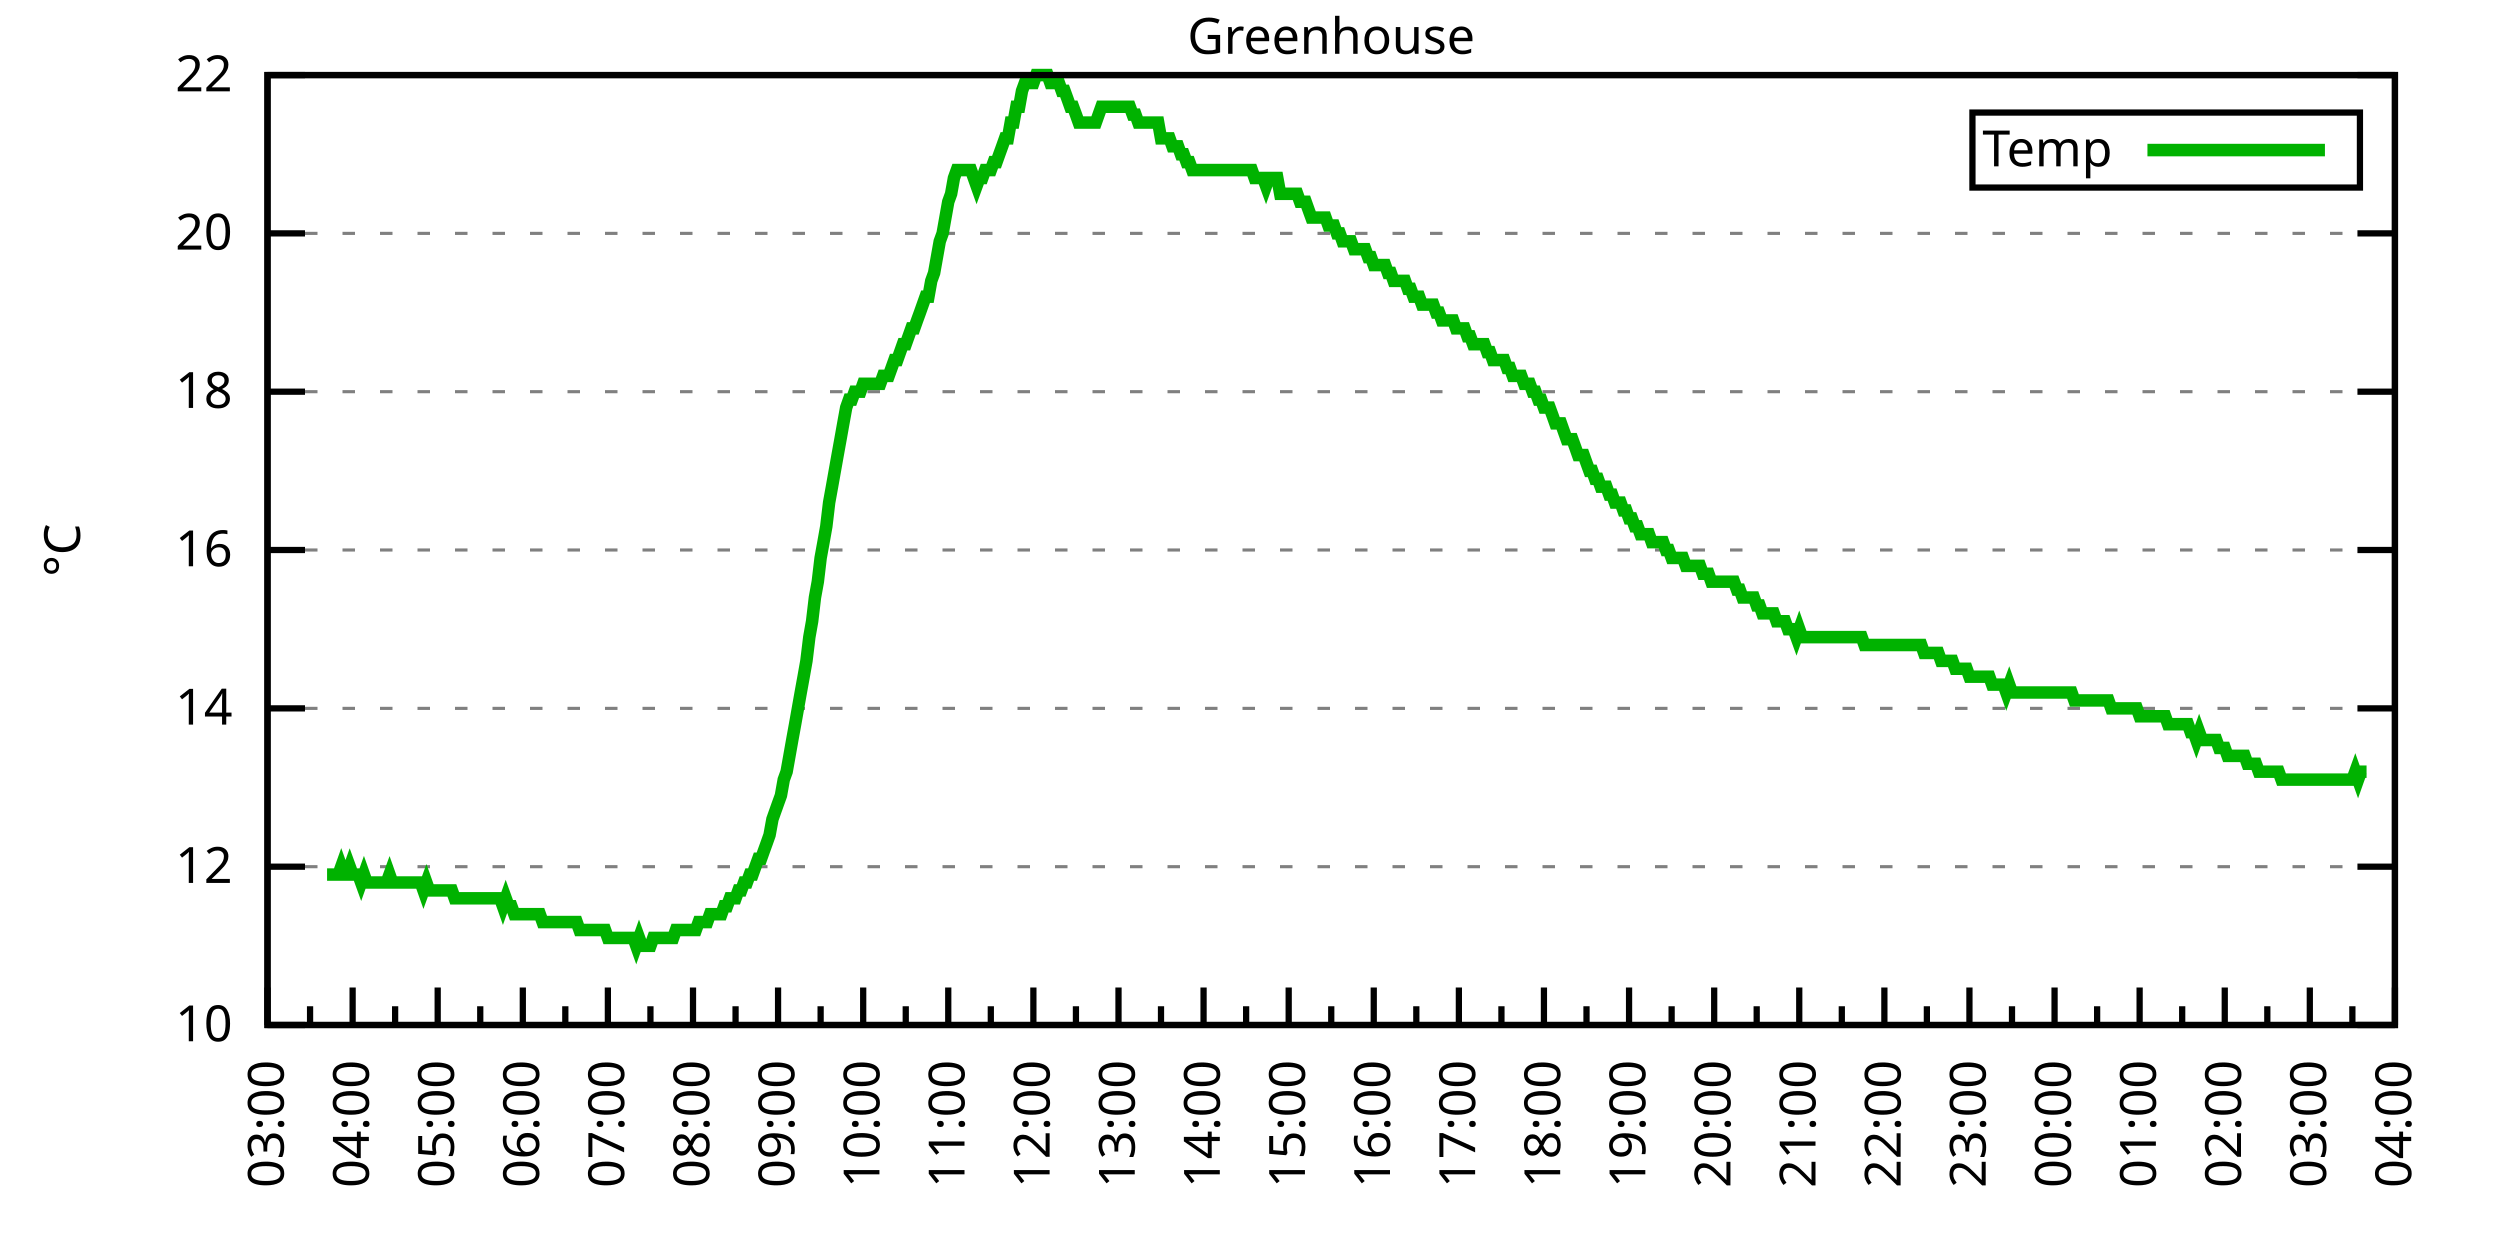
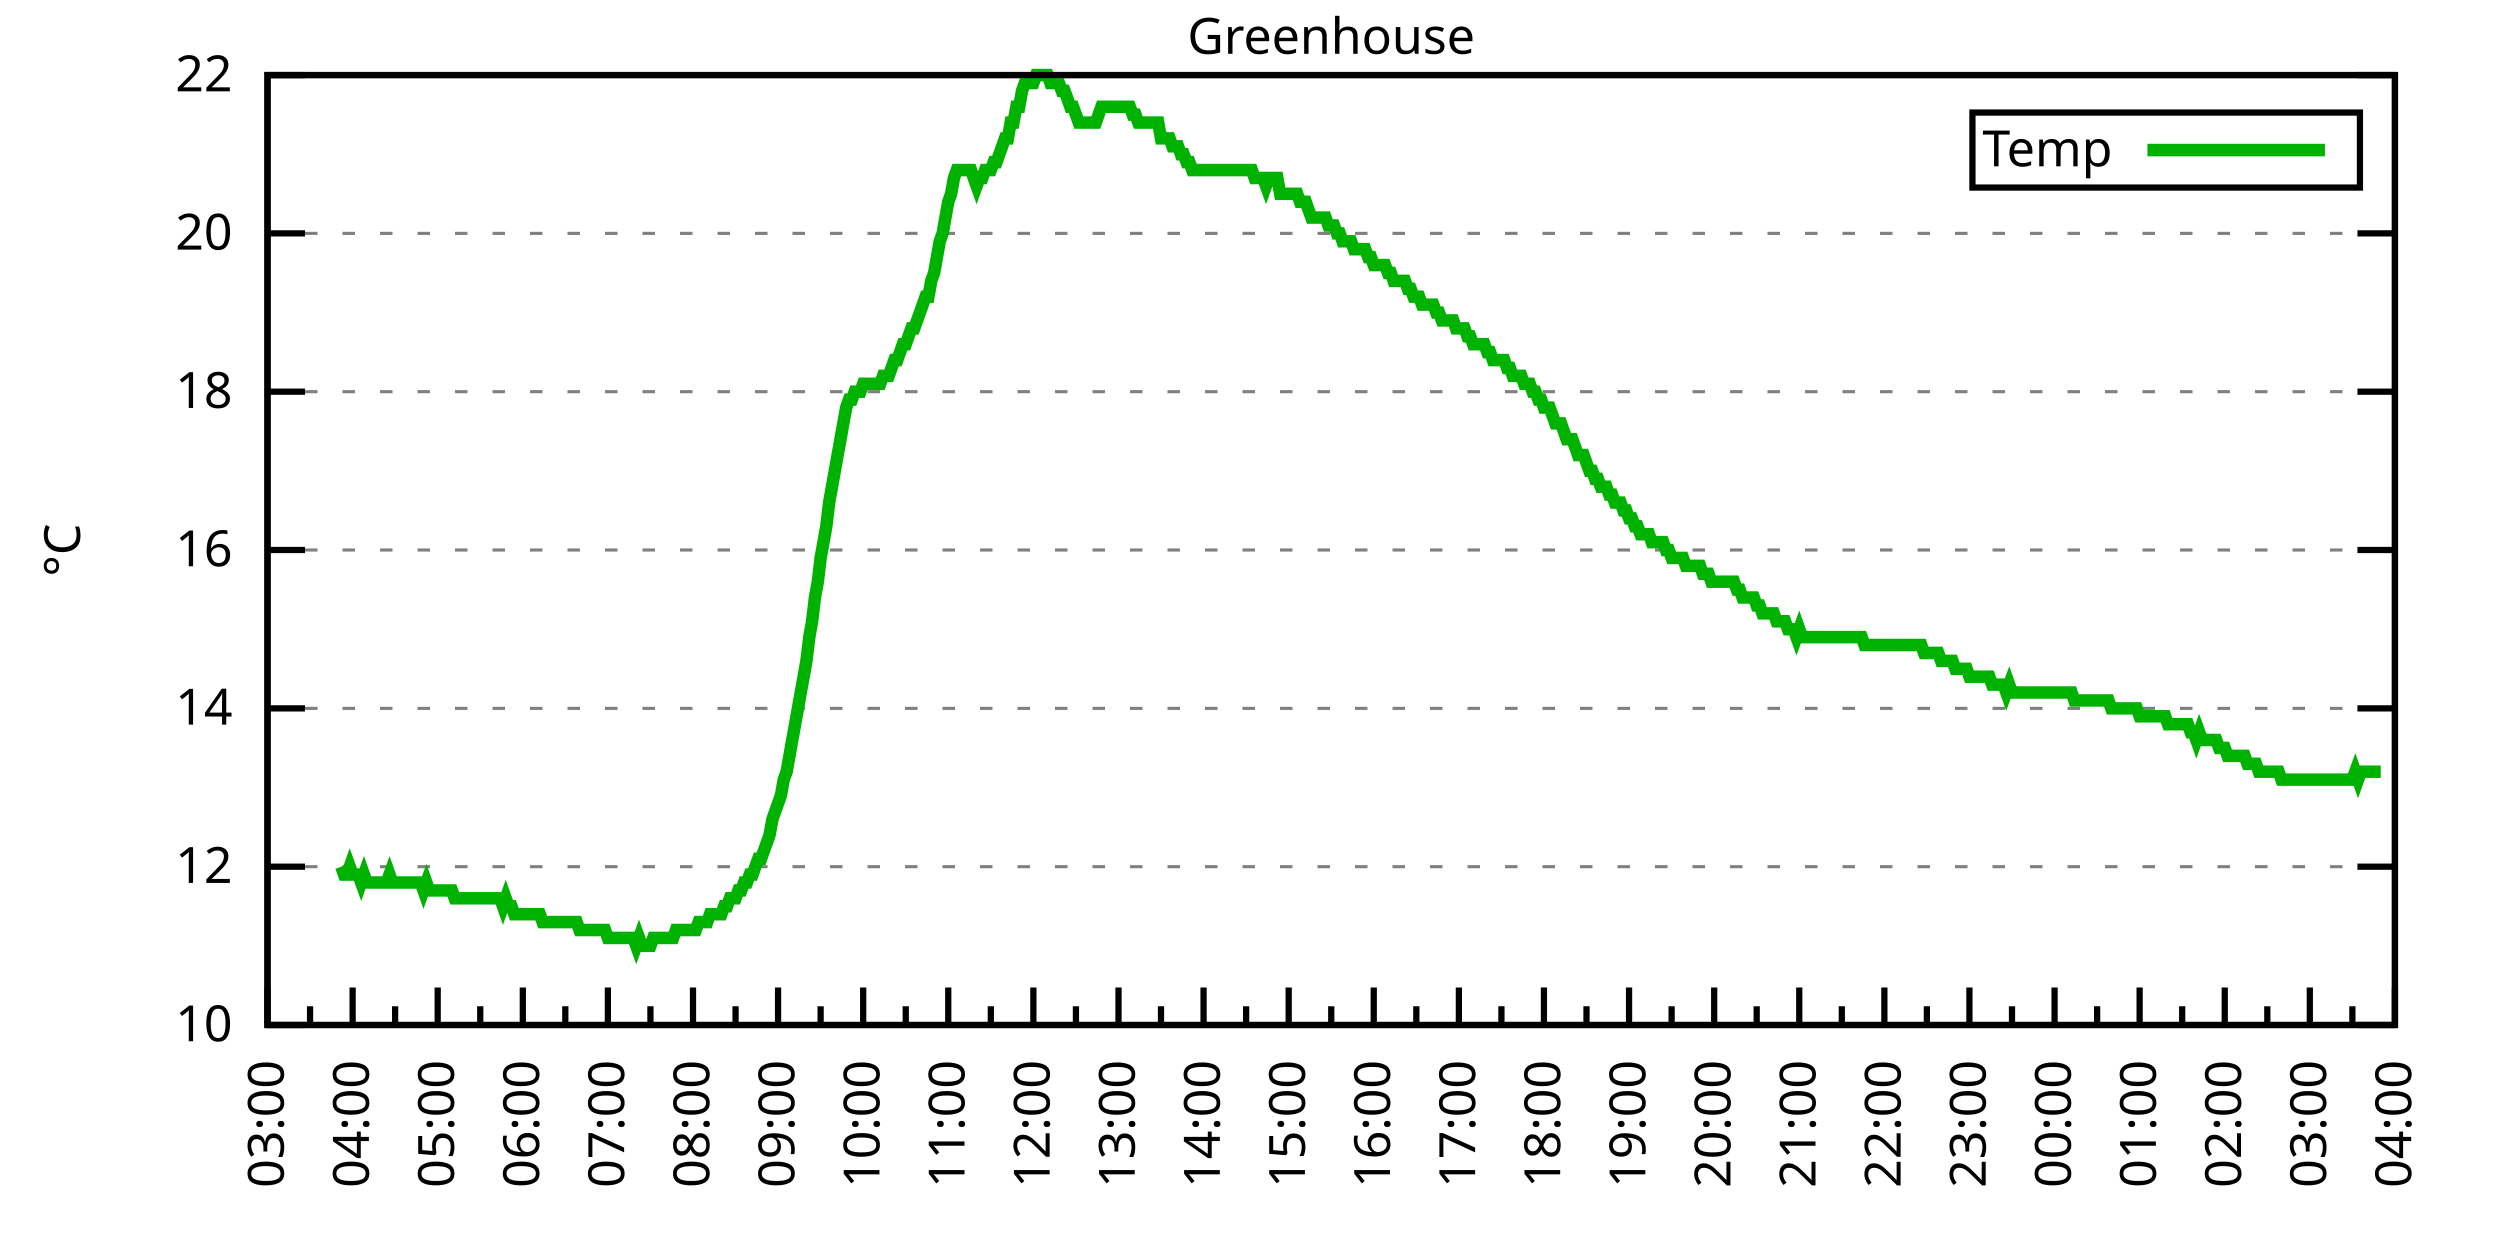
<svg xmlns="http://www.w3.org/2000/svg" xmlns:xlink="http://www.w3.org/1999/xlink" width="400" height="200" viewBox="0 0 400 200">
  <g id="gnuplot_canvas">
    <rect x="0" y="0" width="400" height="200" fill="none" />
    <defs>
      <circle id="gpDot" r="0.5" stroke-width="0.5" stroke="currentColor" />
      <path id="gpPt0" stroke-width="0.333" stroke="currentColor" d="M-1,0 h2 M0,-1 v2" />
      <path id="gpPt1" stroke-width="0.333" stroke="currentColor" d="M-1,-1 L1,1 M1,-1 L-1,1" />
      <path id="gpPt2" stroke-width="0.333" stroke="currentColor" d="M-1,0 L1,0 M0,-1 L0,1 M-1,-1 L1,1 M-1,1 L1,-1" />
      <rect id="gpPt3" stroke-width="0.333" stroke="currentColor" x="-1" y="-1" width="2" height="2" />
      <rect id="gpPt4" stroke-width="0.333" stroke="currentColor" fill="currentColor" x="-1" y="-1" width="2" height="2" />
      <circle id="gpPt5" stroke-width="0.333" stroke="currentColor" cx="0" cy="0" r="1" />
      <use xlink:href="#gpPt5" id="gpPt6" fill="currentColor" stroke="none" />
      <path id="gpPt7" stroke-width="0.333" stroke="currentColor" d="M0,-1.33 L-1.33,0.67 L1.33,0.67 z" />
      <use xlink:href="#gpPt7" id="gpPt8" fill="currentColor" stroke="none" />
      <use xlink:href="#gpPt7" id="gpPt9" stroke="currentColor" transform="rotate(180)" />
      <use xlink:href="#gpPt9" id="gpPt10" fill="currentColor" stroke="none" />
      <use xlink:href="#gpPt3" id="gpPt11" stroke="currentColor" transform="rotate(45)" />
      <use xlink:href="#gpPt11" id="gpPt12" fill="currentColor" stroke="none" />
      <path id="gpPt13" stroke-width="0.333" stroke="currentColor" d="M0,1.330 L1.265,0.411 L0.782,-1.067 L-0.782,-1.076 L-1.265,0.411 z" />
      <use xlink:href="#gpPt13" id="gpPt14" fill="currentColor" stroke="none" />
      <filter id="textbox" filterUnits="objectBoundingBox" x="0" y="0" height="1" width="1">
        <feFlood flood-color="white" flood-opacity="1" result="bgnd" />
        <feComposite in="SourceGraphic" in2="bgnd" operator="atop" />
      </filter>
      <filter id="greybox" filterUnits="objectBoundingBox" x="0" y="0" height="1" width="1">
        <feFlood flood-color="lightgrey" flood-opacity="1" result="grey" />
        <feComposite in="SourceGraphic" in2="grey" operator="atop" />
      </filter>
    </defs>
    <g fill="none" color="white" stroke="currentColor" stroke-width="1.00" stroke-linecap="butt" stroke-linejoin="miter">
</g>
    <g fill="none" color="black" stroke="currentColor" stroke-width="1.00" stroke-linecap="butt" stroke-linejoin="miter">
      <g stroke="none" shape-rendering="crispEdges">
        <polygon fill="rgb(255, 255, 255)" points="42.80,164.00 383.18,164.00 383.18,12.02 42.80,12.02 " />
      </g>
    </g>
    <g fill="none" color="black" stroke="currentColor" stroke-width="1.00" stroke-linecap="butt" stroke-linejoin="miter">
</g>
    <g fill="none" color="black" stroke="black" stroke-width="0.50" stroke-linecap="butt" stroke-linejoin="miter">
</g>
    <g fill="none" color="gray" stroke="currentColor" stroke-width="0.50" stroke-linecap="butt" stroke-linejoin="miter">
      <path stroke="gray" stroke-dasharray="2,4" class="gridline" d="M42.80,164.00 L383.19,164.00  " />
    </g>
    <g fill="none" color="gray" stroke="gray" stroke-width="1.00" stroke-linecap="butt" stroke-linejoin="miter">
</g>
    <g fill="none" color="black" stroke="currentColor" stroke-width="1.00" stroke-linecap="butt" stroke-linejoin="miter">
      <path stroke="black" d="M42.80,164.00 L48.80,164.00 M383.19,164.00 L377.19,164.00  " />
      <g transform="translate(37.20,166.60)" stroke="none" fill="black" font-family="Sans" font-size="8.00" text-anchor="end">
        <text>
          <tspan font-family="Sans"> 10</tspan>
        </text>
      </g>
    </g>
    <g fill="none" color="black" stroke="currentColor" stroke-width="1.00" stroke-linecap="butt" stroke-linejoin="miter">
</g>
    <g fill="none" color="black" stroke="black" stroke-width="0.50" stroke-linecap="butt" stroke-linejoin="miter">
</g>
    <g fill="none" color="gray" stroke="currentColor" stroke-width="0.50" stroke-linecap="butt" stroke-linejoin="miter">
      <path stroke="gray" stroke-dasharray="2,4" class="gridline" d="M42.80,138.67 L383.19,138.67  " />
    </g>
    <g fill="none" color="gray" stroke="gray" stroke-width="1.00" stroke-linecap="butt" stroke-linejoin="miter">
</g>
    <g fill="none" color="black" stroke="currentColor" stroke-width="1.00" stroke-linecap="butt" stroke-linejoin="miter">
      <path stroke="black" d="M42.80,138.67 L48.80,138.67 M383.19,138.67 L377.19,138.67  " />
      <g transform="translate(37.20,141.27)" stroke="none" fill="black" font-family="Sans" font-size="8.00" text-anchor="end">
        <text>
          <tspan font-family="Sans"> 12</tspan>
        </text>
      </g>
    </g>
    <g fill="none" color="black" stroke="currentColor" stroke-width="1.00" stroke-linecap="butt" stroke-linejoin="miter">
</g>
    <g fill="none" color="black" stroke="black" stroke-width="0.50" stroke-linecap="butt" stroke-linejoin="miter">
</g>
    <g fill="none" color="gray" stroke="currentColor" stroke-width="0.50" stroke-linecap="butt" stroke-linejoin="miter">
      <path stroke="gray" stroke-dasharray="2,4" class="gridline" d="M42.80,113.34 L383.19,113.34  " />
    </g>
    <g fill="none" color="gray" stroke="gray" stroke-width="1.00" stroke-linecap="butt" stroke-linejoin="miter">
</g>
    <g fill="none" color="black" stroke="currentColor" stroke-width="1.00" stroke-linecap="butt" stroke-linejoin="miter">
      <path stroke="black" d="M42.80,113.34 L48.80,113.34 M383.19,113.34 L377.19,113.34  " />
      <g transform="translate(37.20,115.94)" stroke="none" fill="black" font-family="Sans" font-size="8.00" text-anchor="end">
        <text>
          <tspan font-family="Sans"> 14</tspan>
        </text>
      </g>
    </g>
    <g fill="none" color="black" stroke="currentColor" stroke-width="1.00" stroke-linecap="butt" stroke-linejoin="miter">
</g>
    <g fill="none" color="black" stroke="black" stroke-width="0.50" stroke-linecap="butt" stroke-linejoin="miter">
</g>
    <g fill="none" color="gray" stroke="currentColor" stroke-width="0.50" stroke-linecap="butt" stroke-linejoin="miter">
      <path stroke="gray" stroke-dasharray="2,4" class="gridline" d="M42.80,88.00 L383.19,88.00  " />
    </g>
    <g fill="none" color="gray" stroke="gray" stroke-width="1.00" stroke-linecap="butt" stroke-linejoin="miter">
</g>
    <g fill="none" color="black" stroke="currentColor" stroke-width="1.00" stroke-linecap="butt" stroke-linejoin="miter">
      <path stroke="black" d="M42.80,88.00 L48.80,88.00 M383.19,88.00 L377.19,88.00  " />
      <g transform="translate(37.20,90.60)" stroke="none" fill="black" font-family="Sans" font-size="8.00" text-anchor="end">
        <text>
          <tspan font-family="Sans"> 16</tspan>
        </text>
      </g>
    </g>
    <g fill="none" color="black" stroke="currentColor" stroke-width="1.00" stroke-linecap="butt" stroke-linejoin="miter">
</g>
    <g fill="none" color="black" stroke="black" stroke-width="0.50" stroke-linecap="butt" stroke-linejoin="miter">
</g>
    <g fill="none" color="gray" stroke="currentColor" stroke-width="0.50" stroke-linecap="butt" stroke-linejoin="miter">
      <path stroke="gray" stroke-dasharray="2,4" class="gridline" d="M42.80,62.67 L383.19,62.67  " />
    </g>
    <g fill="none" color="gray" stroke="gray" stroke-width="1.00" stroke-linecap="butt" stroke-linejoin="miter">
</g>
    <g fill="none" color="black" stroke="currentColor" stroke-width="1.00" stroke-linecap="butt" stroke-linejoin="miter">
      <path stroke="black" d="M42.80,62.67 L48.80,62.67 M383.19,62.67 L377.19,62.67  " />
      <g transform="translate(37.20,65.27)" stroke="none" fill="black" font-family="Sans" font-size="8.00" text-anchor="end">
        <text>
          <tspan font-family="Sans"> 18</tspan>
        </text>
      </g>
    </g>
    <g fill="none" color="black" stroke="currentColor" stroke-width="1.00" stroke-linecap="butt" stroke-linejoin="miter">
</g>
    <g fill="none" color="black" stroke="black" stroke-width="0.50" stroke-linecap="butt" stroke-linejoin="miter">
</g>
    <g fill="none" color="gray" stroke="currentColor" stroke-width="0.50" stroke-linecap="butt" stroke-linejoin="miter">
      <path stroke="gray" stroke-dasharray="2,4" class="gridline" d="M42.80,37.34 L383.19,37.34  " />
    </g>
    <g fill="none" color="gray" stroke="gray" stroke-width="1.00" stroke-linecap="butt" stroke-linejoin="miter">
</g>
    <g fill="none" color="black" stroke="currentColor" stroke-width="1.00" stroke-linecap="butt" stroke-linejoin="miter">
      <path stroke="black" d="M42.80,37.34 L48.80,37.34 M383.19,37.34 L377.19,37.34  " />
      <g transform="translate(37.20,39.94)" stroke="none" fill="black" font-family="Sans" font-size="8.00" text-anchor="end">
        <text>
          <tspan font-family="Sans"> 20</tspan>
        </text>
      </g>
    </g>
    <g fill="none" color="black" stroke="currentColor" stroke-width="1.00" stroke-linecap="butt" stroke-linejoin="miter">
</g>
    <g fill="none" color="black" stroke="black" stroke-width="0.50" stroke-linecap="butt" stroke-linejoin="miter">
</g>
    <g fill="none" color="gray" stroke="currentColor" stroke-width="0.50" stroke-linecap="butt" stroke-linejoin="miter">
      <path stroke="gray" stroke-dasharray="2,4" class="gridline" d="M42.80,12.01 L383.19,12.01  " />
    </g>
    <g fill="none" color="gray" stroke="gray" stroke-width="1.00" stroke-linecap="butt" stroke-linejoin="miter">
</g>
    <g fill="none" color="black" stroke="currentColor" stroke-width="1.00" stroke-linecap="butt" stroke-linejoin="miter">
      <path stroke="black" d="M42.80,12.01 L48.80,12.01 M383.19,12.01 L377.19,12.01  " />
      <g transform="translate(37.20,14.61)" stroke="none" fill="black" font-family="Sans" font-size="8.00" text-anchor="end">
        <text>
          <tspan font-family="Sans"> 22</tspan>
        </text>
      </g>
    </g>
    <g fill="none" color="black" stroke="currentColor" stroke-width="1.00" stroke-linecap="butt" stroke-linejoin="miter">
      <path stroke="black" d="M42.80,164.00 L42.80,158.00  " />
      <g transform="translate(45.40,169.60) rotate(270)" stroke="none" fill="black" font-family="Sans" font-size="8.00" text-anchor="end">
        <text>
          <tspan font-family="Sans">03:00</tspan>
        </text>
      </g>
    </g>
    <g fill="none" color="black" stroke="currentColor" stroke-width="1.00" stroke-linecap="butt" stroke-linejoin="miter">
      <path stroke="black" d="M49.61,164.00 L49.61,161.00 M56.42,164.00 L56.42,158.00  " />
      <g transform="translate(59.02,169.60) rotate(270)" stroke="none" fill="black" font-family="Sans" font-size="8.00" text-anchor="end">
        <text>
          <tspan font-family="Sans">04:00</tspan>
        </text>
      </g>
    </g>
    <g fill="none" color="black" stroke="currentColor" stroke-width="1.00" stroke-linecap="butt" stroke-linejoin="miter">
      <path stroke="black" d="M63.22,164.00 L63.22,161.00 M70.03,164.00 L70.03,158.00  " />
      <g transform="translate(72.63,169.60) rotate(270)" stroke="none" fill="black" font-family="Sans" font-size="8.00" text-anchor="end">
        <text>
          <tspan font-family="Sans">05:00</tspan>
        </text>
      </g>
    </g>
    <g fill="none" color="black" stroke="currentColor" stroke-width="1.00" stroke-linecap="butt" stroke-linejoin="miter">
      <path stroke="black" d="M76.84,164.00 L76.84,161.00 M83.65,164.00 L83.65,158.00  " />
      <g transform="translate(86.25,169.60) rotate(270)" stroke="none" fill="black" font-family="Sans" font-size="8.00" text-anchor="end">
        <text>
          <tspan font-family="Sans">06:00</tspan>
        </text>
      </g>
    </g>
    <g fill="none" color="black" stroke="currentColor" stroke-width="1.00" stroke-linecap="butt" stroke-linejoin="miter">
      <path stroke="black" d="M90.45,164.00 L90.45,161.00 M97.26,164.00 L97.26,158.00  " />
      <g transform="translate(99.86,169.60) rotate(270)" stroke="none" fill="black" font-family="Sans" font-size="8.00" text-anchor="end">
        <text>
          <tspan font-family="Sans">07:00</tspan>
        </text>
      </g>
    </g>
    <g fill="none" color="black" stroke="currentColor" stroke-width="1.00" stroke-linecap="butt" stroke-linejoin="miter">
      <path stroke="black" d="M104.07,164.00 L104.07,161.00 M110.88,164.00 L110.88,158.00  " />
      <g transform="translate(113.48,169.60) rotate(270)" stroke="none" fill="black" font-family="Sans" font-size="8.00" text-anchor="end">
        <text>
          <tspan font-family="Sans">08:00</tspan>
        </text>
      </g>
    </g>
    <g fill="none" color="black" stroke="currentColor" stroke-width="1.00" stroke-linecap="butt" stroke-linejoin="miter">
      <path stroke="black" d="M117.69,164.00 L117.69,161.00 M124.49,164.00 L124.49,158.00  " />
      <g transform="translate(127.09,169.60) rotate(270)" stroke="none" fill="black" font-family="Sans" font-size="8.00" text-anchor="end">
        <text>
          <tspan font-family="Sans">09:00</tspan>
        </text>
      </g>
    </g>
    <g fill="none" color="black" stroke="currentColor" stroke-width="1.00" stroke-linecap="butt" stroke-linejoin="miter">
      <path stroke="black" d="M131.30,164.00 L131.30,161.00 M138.11,164.00 L138.11,158.00  " />
      <g transform="translate(140.71,169.60) rotate(270)" stroke="none" fill="black" font-family="Sans" font-size="8.00" text-anchor="end">
        <text>
          <tspan font-family="Sans">10:00</tspan>
        </text>
      </g>
    </g>
    <g fill="none" color="black" stroke="currentColor" stroke-width="1.00" stroke-linecap="butt" stroke-linejoin="miter">
      <path stroke="black" d="M144.92,164.00 L144.92,161.00 M151.72,164.00 L151.72,158.00  " />
      <g transform="translate(154.32,169.60) rotate(270)" stroke="none" fill="black" font-family="Sans" font-size="8.00" text-anchor="end">
        <text>
          <tspan font-family="Sans">11:00</tspan>
        </text>
      </g>
    </g>
    <g fill="none" color="black" stroke="currentColor" stroke-width="1.00" stroke-linecap="butt" stroke-linejoin="miter">
      <path stroke="black" d="M158.53,164.00 L158.53,161.00 M165.34,164.00 L165.34,158.00  " />
      <g transform="translate(167.94,169.60) rotate(270)" stroke="none" fill="black" font-family="Sans" font-size="8.00" text-anchor="end">
        <text>
          <tspan font-family="Sans">12:00</tspan>
        </text>
      </g>
    </g>
    <g fill="none" color="black" stroke="currentColor" stroke-width="1.00" stroke-linecap="butt" stroke-linejoin="miter">
      <path stroke="black" d="M172.15,164.00 L172.15,161.00 M178.96,164.00 L178.96,158.00  " />
      <g transform="translate(181.56,169.60) rotate(270)" stroke="none" fill="black" font-family="Sans" font-size="8.00" text-anchor="end">
        <text>
          <tspan font-family="Sans">13:00</tspan>
        </text>
      </g>
    </g>
    <g fill="none" color="black" stroke="currentColor" stroke-width="1.00" stroke-linecap="butt" stroke-linejoin="miter">
      <path stroke="black" d="M185.76,164.00 L185.76,161.00 M192.57,164.00 L192.57,158.00  " />
      <g transform="translate(195.17,169.60) rotate(270)" stroke="none" fill="black" font-family="Sans" font-size="8.00" text-anchor="end">
        <text>
          <tspan font-family="Sans">14:00</tspan>
        </text>
      </g>
    </g>
    <g fill="none" color="black" stroke="currentColor" stroke-width="1.00" stroke-linecap="butt" stroke-linejoin="miter">
      <path stroke="black" d="M199.38,164.00 L199.38,161.00 M206.19,164.00 L206.19,158.00  " />
      <g transform="translate(208.79,169.60) rotate(270)" stroke="none" fill="black" font-family="Sans" font-size="8.00" text-anchor="end">
        <text>
          <tspan font-family="Sans">15:00</tspan>
        </text>
      </g>
    </g>
    <g fill="none" color="black" stroke="currentColor" stroke-width="1.00" stroke-linecap="butt" stroke-linejoin="miter">
      <path stroke="black" d="M213.00,164.00 L213.00,161.00 M219.80,164.00 L219.80,158.00  " />
      <g transform="translate(222.40,169.60) rotate(270)" stroke="none" fill="black" font-family="Sans" font-size="8.00" text-anchor="end">
        <text>
          <tspan font-family="Sans">16:00</tspan>
        </text>
      </g>
    </g>
    <g fill="none" color="black" stroke="currentColor" stroke-width="1.00" stroke-linecap="butt" stroke-linejoin="miter">
      <path stroke="black" d="M226.61,164.00 L226.61,161.00 M233.42,164.00 L233.42,158.00  " />
      <g transform="translate(236.02,169.60) rotate(270)" stroke="none" fill="black" font-family="Sans" font-size="8.00" text-anchor="end">
        <text>
          <tspan font-family="Sans">17:00</tspan>
        </text>
      </g>
    </g>
    <g fill="none" color="black" stroke="currentColor" stroke-width="1.00" stroke-linecap="butt" stroke-linejoin="miter">
      <path stroke="black" d="M240.23,164.00 L240.23,161.00 M247.03,164.00 L247.03,158.00  " />
      <g transform="translate(249.63,169.60) rotate(270)" stroke="none" fill="black" font-family="Sans" font-size="8.00" text-anchor="end">
        <text>
          <tspan font-family="Sans">18:00</tspan>
        </text>
      </g>
    </g>
    <g fill="none" color="black" stroke="currentColor" stroke-width="1.00" stroke-linecap="butt" stroke-linejoin="miter">
      <path stroke="black" d="M253.84,164.00 L253.84,161.00 M260.65,164.00 L260.65,158.00  " />
      <g transform="translate(263.25,169.60) rotate(270)" stroke="none" fill="black" font-family="Sans" font-size="8.00" text-anchor="end">
        <text>
          <tspan font-family="Sans">19:00</tspan>
        </text>
      </g>
    </g>
    <g fill="none" color="black" stroke="currentColor" stroke-width="1.00" stroke-linecap="butt" stroke-linejoin="miter">
      <path stroke="black" d="M267.46,164.00 L267.46,161.00 M274.27,164.00 L274.27,158.00  " />
      <g transform="translate(276.87,169.60) rotate(270)" stroke="none" fill="black" font-family="Sans" font-size="8.00" text-anchor="end">
        <text>
          <tspan font-family="Sans">20:00</tspan>
        </text>
      </g>
    </g>
    <g fill="none" color="black" stroke="currentColor" stroke-width="1.00" stroke-linecap="butt" stroke-linejoin="miter">
      <path stroke="black" d="M281.07,164.00 L281.07,161.00 M287.88,164.00 L287.88,158.00  " />
      <g transform="translate(290.48,169.60) rotate(270)" stroke="none" fill="black" font-family="Sans" font-size="8.00" text-anchor="end">
        <text>
          <tspan font-family="Sans">21:00</tspan>
        </text>
      </g>
    </g>
    <g fill="none" color="black" stroke="currentColor" stroke-width="1.00" stroke-linecap="butt" stroke-linejoin="miter">
      <path stroke="black" d="M294.69,164.00 L294.69,161.00 M301.50,164.00 L301.50,158.00  " />
      <g transform="translate(304.10,169.60) rotate(270)" stroke="none" fill="black" font-family="Sans" font-size="8.00" text-anchor="end">
        <text>
          <tspan font-family="Sans">22:00</tspan>
        </text>
      </g>
    </g>
    <g fill="none" color="black" stroke="currentColor" stroke-width="1.00" stroke-linecap="butt" stroke-linejoin="miter">
      <path stroke="black" d="M308.30,164.00 L308.30,161.00 M315.11,164.00 L315.11,158.00  " />
      <g transform="translate(317.71,169.60) rotate(270)" stroke="none" fill="black" font-family="Sans" font-size="8.00" text-anchor="end">
        <text>
          <tspan font-family="Sans">23:00</tspan>
        </text>
      </g>
    </g>
    <g fill="none" color="black" stroke="currentColor" stroke-width="1.00" stroke-linecap="butt" stroke-linejoin="miter">
      <path stroke="black" d="M321.92,164.00 L321.92,161.00 M328.73,164.00 L328.73,158.00  " />
      <g transform="translate(331.33,169.60) rotate(270)" stroke="none" fill="black" font-family="Sans" font-size="8.00" text-anchor="end">
        <text>
          <tspan font-family="Sans">00:00</tspan>
        </text>
      </g>
    </g>
    <g fill="none" color="black" stroke="currentColor" stroke-width="1.00" stroke-linecap="butt" stroke-linejoin="miter">
      <path stroke="black" d="M335.54,164.00 L335.54,161.00 M342.34,164.00 L342.34,158.00  " />
      <g transform="translate(344.94,169.60) rotate(270)" stroke="none" fill="black" font-family="Sans" font-size="8.00" text-anchor="end">
        <text>
          <tspan font-family="Sans">01:00</tspan>
        </text>
      </g>
    </g>
    <g fill="none" color="black" stroke="currentColor" stroke-width="1.00" stroke-linecap="butt" stroke-linejoin="miter">
      <path stroke="black" d="M349.15,164.00 L349.15,161.00 M355.96,164.00 L355.96,158.00  " />
      <g transform="translate(358.56,169.60) rotate(270)" stroke="none" fill="black" font-family="Sans" font-size="8.00" text-anchor="end">
        <text>
          <tspan font-family="Sans">02:00</tspan>
        </text>
      </g>
    </g>
    <g fill="none" color="black" stroke="currentColor" stroke-width="1.00" stroke-linecap="butt" stroke-linejoin="miter">
      <path stroke="black" d="M362.77,164.00 L362.77,161.00 M369.57,164.00 L369.57,158.00  " />
      <g transform="translate(372.17,169.60) rotate(270)" stroke="none" fill="black" font-family="Sans" font-size="8.00" text-anchor="end">
        <text>
          <tspan font-family="Sans">03:00</tspan>
        </text>
      </g>
    </g>
    <g fill="none" color="black" stroke="currentColor" stroke-width="1.00" stroke-linecap="butt" stroke-linejoin="miter">
      <path stroke="black" d="M376.38,164.00 L376.38,161.00 M383.19,164.00 L383.19,158.00  " />
      <g transform="translate(385.79,169.60) rotate(270)" stroke="none" fill="black" font-family="Sans" font-size="8.00" text-anchor="end">
        <text>
          <tspan font-family="Sans">04:00</tspan>
        </text>
      </g>
    </g>
    <g fill="none" color="black" stroke="currentColor" stroke-width="1.00" stroke-linecap="butt" stroke-linejoin="miter">
</g>
    <g fill="none" color="black" stroke="currentColor" stroke-width="1.00" stroke-linecap="butt" stroke-linejoin="miter">
      <path stroke="black" d="M42.80,12.01 L42.80,164.00 L383.19,164.00 L383.19,12.01 L42.80,12.01 Z  " />
    </g>
    <g fill="none" color="black" stroke="currentColor" stroke-width="1.00" stroke-linecap="butt" stroke-linejoin="miter">
      <g transform="translate(12.80,88.01) rotate(270)" stroke="none" fill="black" font-family="Sans" font-size="8.00" text-anchor="middle">
        <text>
          <tspan font-family="Sans">°C</tspan>
        </text>
      </g>
    </g>
    <g fill="none" color="black" stroke="currentColor" stroke-width="1.00" stroke-linecap="butt" stroke-linejoin="miter">
</g>
    <g fill="none" color="black" stroke="currentColor" stroke-width="1.00" stroke-linecap="butt" stroke-linejoin="miter">
      <path stroke="black" d="M315.59,30.01 L315.59,18.01 L377.59,18.01 L377.59,30.01 L315.59,30.01 Z  " />
    </g>
    <g id="Greenhouse_plot_1">
      <g fill="none" color="white" stroke="black" stroke-width="2.00" stroke-linecap="butt" stroke-linejoin="miter">
</g>
      <g fill="none" color="black" stroke="currentColor" stroke-width="2.00" stroke-linecap="butt" stroke-linejoin="miter">
        <g transform="translate(337.99,26.61)" stroke="none" fill="black" font-family="Sans" font-size="8.00" text-anchor="end">
          <text>
            <tspan font-family="Sans">Temp</tspan>
          </text>
        </g>
      </g>
      <g fill="none" color="black" stroke="currentColor" stroke-width="2.00" stroke-linecap="butt" stroke-linejoin="miter">
-         <path stroke="rgb(  0, 178,   0)" d="M343.59,24.01 L371.99,24.01 M52.33,139.93 L52.78,139.93 L53.24,139.93 L53.69,139.93 L54.15,139.93 L54.60,138.67   L55.05,139.93 L55.51,139.93 L55.96,138.67 L56.42,139.93 L56.87,139.93 L57.32,139.93 L57.78,141.20 L58.23,139.93   L58.68,141.20 L59.14,141.20 L59.59,141.20 L60.05,141.20 L60.50,141.20 L60.95,141.20 L61.41,141.20 L61.86,141.20   L62.32,139.93 L62.77,141.20 L63.22,141.20 L63.68,141.20 L64.13,141.20 L64.58,141.20 L65.04,141.20 L65.49,141.20   L65.95,141.20 L66.40,141.20 L66.85,141.20 L67.31,141.20 L67.76,142.47 L68.22,141.20 L68.67,142.47 L69.12,142.47   L69.58,142.47 L70.03,142.47 L70.49,142.47 L70.94,142.47 L71.39,142.47 L71.85,142.47 L72.30,142.47 L72.75,143.73   L73.21,143.73 L73.66,143.73 L74.12,143.73 L74.57,143.73 L75.02,143.73 L75.48,143.73 L75.93,143.73 L76.39,143.73   L76.84,143.73 L77.29,143.73 L77.75,143.73 L78.20,143.73 L78.65,143.73 L79.11,143.73 L79.56,143.73 L80.02,143.73   L80.47,145.00 L80.92,143.73 L81.38,145.00 L81.83,145.00 L82.29,146.27 L82.74,146.27 L83.19,146.27 L83.65,146.27   L84.10,146.27 L84.55,146.27 L85.01,146.27 L85.46,146.27 L85.92,146.27 L86.37,146.27 L86.82,147.53 L87.28,147.53   L87.73,147.53 L88.19,147.53 L88.64,147.53 L89.09,147.53 L89.55,147.53 L90.00,147.53 L90.45,147.53 L90.91,147.53   L91.36,147.53 L91.82,147.53 L92.27,147.53 L92.72,148.80 L93.18,148.80 L93.63,148.80 L94.09,148.80 L94.54,148.80   L94.99,148.80 L95.45,148.80 L95.90,148.80 L96.35,148.80 L96.81,148.80 L97.26,150.07 L97.72,150.07 L98.17,150.07   L98.62,150.07 L99.08,150.07 L99.53,150.07 L99.99,150.07 L100.44,150.07 L100.89,150.07 L101.35,150.07 L101.80,151.33   L102.25,150.07 L102.71,151.33 L103.16,151.33 L103.62,151.33 L104.07,151.33 L104.52,150.07 L104.98,150.07 L105.43,150.07   L105.89,150.07 L106.34,150.07 L106.79,150.07 L107.25,150.07 L107.70,150.07 L108.15,148.80 L108.61,148.80 L109.06,148.80   L109.52,148.80 L109.97,148.80 L110.42,148.80 L110.88,148.80 L111.33,148.80 L111.79,147.53 L112.24,147.53 L112.69,147.53   L113.15,147.53 L113.60,146.27 L114.05,146.27 L114.51,146.27 L114.96,146.27 L115.42,146.27 L115.87,145.00 L116.32,145.00   L116.78,143.73 L117.23,143.73 L117.69,143.73 L118.14,142.47 L118.59,142.47 L119.05,141.20 L119.50,141.20 L119.96,139.93   L120.41,139.93 L120.86,138.67 L121.32,137.40 L121.77,137.40 L122.22,136.14 L122.68,134.87 L123.13,133.60 L123.59,131.07   L124.04,129.80 L124.49,128.54 L124.95,127.27 L125.40,124.74 L125.86,123.47 L126.31,120.94 L126.76,118.40 L127.22,115.87   L127.67,113.34 L128.12,110.80 L128.58,108.27 L129.03,105.74 L129.49,101.94 L129.94,99.40 L130.39,95.60 L130.85,93.07   L131.30,89.27 L131.76,86.74 L132.21,84.21 L132.66,80.41 L133.12,77.87 L133.57,75.34 L134.02,72.81 L134.48,70.27   L134.93,67.74 L135.39,65.21 L135.84,63.94 L136.29,63.94 L136.75,62.67 L137.20,62.67 L137.66,62.67 L138.11,61.41   L138.56,61.41 L139.02,61.41 L139.47,61.41 L139.92,61.41 L140.38,61.41 L140.83,61.41 L141.29,60.14 L141.74,60.14   L142.19,60.14 L142.65,58.87 L143.10,57.61 L143.56,57.61 L144.01,56.34 L144.46,55.07 L144.92,55.07 L145.37,53.81   L145.82,52.54 L146.28,52.54 L146.73,51.27 L147.19,50.01 L147.64,48.74 L148.09,47.47 L148.55,47.47 L149.00,44.94   L149.46,43.67 L149.91,41.14 L150.36,38.61 L150.82,37.34 L151.27,34.81 L151.72,32.28 L152.18,31.01 L152.63,28.48   L153.09,27.21 L153.54,27.21 L153.99,27.21 L154.45,27.21 L154.90,27.21 L155.36,27.21 L155.81,28.48 L156.26,29.74   L156.72,28.48 L157.17,28.48 L157.62,27.21 L158.08,27.21 L158.53,27.21 L158.99,25.94 L159.44,25.94 L159.89,24.68   L160.35,23.41 L160.80,22.14 L161.26,22.14 L161.71,19.61 L162.16,19.61 L162.62,17.08 L163.07,17.08 L163.52,14.54   L163.98,13.28 L164.43,13.28 L164.89,13.28 L165.34,13.28 L165.79,12.01 L166.25,12.01 L166.70,12.01 L167.16,12.01   L167.61,12.01 L168.06,13.28 L168.52,13.28 L168.97,13.28 L169.43,13.28 L169.88,14.54 L170.33,14.54 L170.79,15.81   L171.24,17.08 L171.69,17.08 L172.15,18.34 L172.60,19.61 L173.06,19.61 L173.51,19.61 L173.96,19.61 L174.42,19.61   L174.87,19.61 L175.33,19.61 L175.78,18.34 L176.23,17.08 L176.69,17.08 L177.14,17.08 L177.59,17.08 L178.05,17.08   L178.50,17.08 L178.96,17.08 L179.41,17.08 L179.86,17.08 L180.32,17.08 L180.77,17.08 L181.23,18.34 L181.68,18.34   L182.13,19.61 L182.59,19.61 L183.04,19.61 L183.49,19.61 L183.95,19.61 L184.40,19.61 L184.86,19.61 L185.31,19.61   L185.76,22.14 L186.22,22.14 L186.67,22.14 L187.13,22.14 L187.58,23.41 L188.03,23.41 L188.49,23.41 L188.94,24.68   L189.39,24.68 L189.85,25.94 L190.30,25.94 L190.76,27.21 L191.21,27.21 L191.66,27.21 L192.12,27.21 L192.57,27.21   L193.03,27.21 L193.48,27.21 L193.93,27.21 L194.39,27.21 L194.84,27.21 L195.29,27.21 L195.75,27.21 L196.20,27.21   L196.66,27.21 L197.11,27.21 L197.56,27.21 L198.02,27.21 L198.47,27.21 L198.93,27.21 L199.38,27.21 L199.83,27.21   L200.29,27.21 L200.74,28.48 L201.19,28.48 L201.65,28.48 L202.10,28.48 L202.56,29.74 L203.01,28.48 L203.46,28.48   L203.92,28.48 L204.37,28.48 L204.83,31.01 L205.28,31.01 L205.73,31.01 L206.19,31.01 L206.64,31.01 L207.09,31.01   L207.55,31.01 L208.00,32.28 L208.46,32.28 L208.91,32.28 L209.36,33.54 L209.82,34.81 L210.27,34.81 L210.73,34.81   L211.18,34.81 L211.63,34.81 L212.09,34.81 L212.54,36.08 L213.00,36.08 L213.45,36.08 L213.90,37.34 L214.36,37.34   L214.81,38.61 L215.26,38.61 L215.72,38.61 L216.17,38.61 L216.63,39.87 L217.08,39.87 L217.53,39.87 L217.99,39.87   L218.44,39.87 L218.90,41.14 L219.35,41.14 L219.80,42.41 L220.26,42.41 L220.71,42.41 L221.16,42.41 L221.62,42.41   L222.07,43.67 L222.53,43.67 L222.98,44.94 L223.43,44.94 L223.89,44.94 L224.34,44.94 L224.80,44.94 L225.25,46.21   L225.70,46.21 L226.16,47.47 L226.61,47.47 L227.06,47.47 L227.52,48.74 L227.97,48.74 L228.43,48.74 L228.88,48.74   L229.33,48.74 L229.79,50.01 L230.24,50.01 L230.70,51.27 L231.15,51.27 L231.60,51.27 L232.06,51.27 L232.51,51.27   L232.96,52.54 L233.42,52.54 L233.87,52.54 L234.33,52.54 L234.78,53.81 L235.23,53.81 L235.69,55.07 L236.14,55.07   L236.60,55.07 L237.05,55.07 L237.50,55.07 L237.96,56.34 L238.41,56.34 L238.86,57.61 L239.32,57.61 L239.77,57.61   L240.23,57.61 L240.68,57.61 L241.13,58.87 L241.59,58.87 L242.04,60.14 L242.50,60.14 L242.95,60.14 L243.40,60.14   L243.86,61.41 L244.31,61.41 L244.76,61.41 L245.22,62.67 L245.67,62.67 L246.13,63.94 L246.58,63.94 L247.03,65.21   L247.49,65.21 L247.94,65.21 L248.40,66.47 L248.85,67.74 L249.30,67.74 L249.76,67.74 L250.21,69.01 L250.66,70.27   L251.12,70.27 L251.57,70.27 L252.03,71.54 L252.48,72.81 L252.93,72.81 L253.39,72.81 L253.84,74.07 L254.30,75.34   L254.75,75.34 L255.20,76.61 L255.66,76.61 L256.11,77.87 L256.56,77.87 L257.02,77.87 L257.47,79.14 L257.93,79.14   L258.38,80.41 L258.83,80.41 L259.29,80.41 L259.74,81.67 L260.20,81.67 L260.65,82.94 L261.10,82.94 L261.56,84.21   L262.01,84.21 L262.47,85.47 L262.92,85.47 L263.37,85.47 L263.83,85.47 L264.28,86.74 L264.73,86.74 L265.19,86.74   L265.64,86.74 L266.10,86.74 L266.55,88.00 L267.00,88.00 L267.46,89.27 L267.91,89.27 L268.37,89.27 L268.82,89.27   L269.27,89.27 L269.73,90.54 L270.18,90.54 L270.63,90.54 L271.09,90.54 L271.54,90.54 L272.00,90.54 L272.45,91.80   L272.90,91.80 L273.36,91.80 L273.81,93.07 L274.27,93.07 L274.72,93.07 L275.17,93.07 L275.63,93.07 L276.08,93.07   L276.53,93.07 L276.99,93.07 L277.44,93.07 L277.90,94.34 L278.35,94.34 L278.80,95.60 L279.26,95.60 L279.71,95.60   L280.17,95.60 L280.62,95.60 L281.07,96.87 L281.53,96.87 L281.98,98.14 L282.43,98.14 L282.89,98.14 L283.34,98.14   L283.80,98.14 L284.25,99.40 L284.70,99.40 L285.16,99.40 L285.61,99.40 L286.07,100.67 L286.52,100.67 L286.97,100.67   L287.43,101.94 L287.88,100.67 L288.33,101.94 L288.79,101.94 L289.24,101.94 L289.70,101.94 L290.15,101.94 L290.60,101.94   L291.06,101.94 L291.51,101.94 L291.97,101.94 L292.42,101.94 L292.87,101.94 L293.33,101.94 L293.78,101.94 L294.23,101.94   L294.69,101.94 L295.14,101.94 L295.60,101.94 L296.05,101.94 L296.50,101.94 L296.96,101.94 L297.41,101.94 L297.87,101.94   L298.32,103.20 L298.77,103.20 L299.23,103.20 L299.68,103.20 L300.13,103.20 L300.59,103.20 L301.04,103.20 L301.50,103.20   L301.95,103.20 L302.40,103.20 L302.86,103.20 L303.31,103.20 L303.77,103.20 L304.22,103.20 L304.67,103.20 L305.13,103.20   L305.58,103.20 L306.03,103.20 L306.49,103.20 L306.94,103.20 L307.40,103.20 L307.85,104.47 L308.30,104.47 L308.76,104.47   L309.21,104.47 L309.67,104.47 L310.12,104.47 L310.57,105.74 L311.03,105.74 L311.48,105.74 L311.94,105.74 L312.39,105.74   L312.84,107.00 L313.30,107.00 L313.75,107.00 L314.20,107.00 L314.66,107.00 L315.11,108.27 L315.57,108.27 L316.02,108.27   L316.47,108.27 L316.93,108.27 L317.38,108.27 L317.84,108.27 L318.29,108.27 L318.74,109.54 L319.20,109.54 L319.65,109.54   L320.10,109.54 L320.56,109.54 L321.01,110.80 L321.47,109.54 L321.92,110.80 L322.37,110.80 L322.83,110.80 L323.28,110.80   L323.74,110.80 L324.19,110.80 L324.64,110.80 L325.10,110.80 L325.55,110.80 L326.00,110.80 L326.46,110.80 L326.91,110.80   L327.37,110.80 L327.82,110.80 L328.27,110.80 L328.73,110.80 L329.18,110.80 L329.64,110.80 L330.09,110.80 L330.54,110.80   L331.00,110.80 L331.45,110.80 L331.90,112.07 L332.36,112.07 L332.81,112.07 L333.27,112.07 L333.72,112.07 L334.17,112.07   L334.63,112.07 L335.08,112.07 L335.54,112.07 L335.99,112.07 L336.44,112.07 L336.90,112.07 L337.35,112.07 L337.80,113.34   L338.26,113.34 L338.71,113.34 L339.17,113.34 L339.62,113.34 L340.07,113.34 L340.53,113.34 L340.98,113.34 L341.44,113.34   L341.89,113.34 L342.34,114.60 L342.80,114.60 L343.25,114.60 L343.70,114.60 L344.16,114.60 L344.61,114.60 L345.07,114.60   L345.52,114.60 L345.97,114.60 L346.43,114.60 L346.88,115.87 L347.34,115.87 L347.79,115.87 L348.24,115.87 L348.70,115.87   L349.15,115.87 L349.60,115.87 L350.06,115.87 L350.51,117.14 L350.97,117.14 L351.42,118.40 L351.87,117.14 L352.33,118.40   L352.78,118.40 L353.24,118.40 L353.69,118.40 L354.14,118.40 L354.60,118.40 L355.05,119.67 L355.50,119.67 L355.96,119.67   L356.41,120.94 L356.87,120.94 L357.32,120.94 L357.77,120.94 L358.23,120.94 L358.68,120.94 L359.14,120.94 L359.59,122.20   L360.04,122.20 L360.50,122.20 L360.95,122.20 L361.41,123.47 L361.86,123.47 L362.31,123.47 L362.77,123.47 L363.22,123.47   L363.67,123.47 L364.13,123.47 L364.58,123.47 L365.04,124.74 L365.49,124.74 L365.94,124.74 L366.40,124.74 L366.85,124.74   L367.31,124.74 L367.76,124.74 L368.21,124.74 L368.67,124.74 L369.12,124.74 L369.57,124.74 L370.03,124.74 L370.48,124.74   L370.94,124.74 L371.39,124.74 L371.84,124.74 L372.30,124.74 L372.75,124.74 L373.21,124.74 L373.66,124.74 L374.11,124.74   L374.57,124.74 L375.02,124.74 L375.47,124.74 L375.93,124.74 L376.38,124.74 L376.84,123.47 L377.29,124.74 L377.74,123.47   L378.20,123.47 L378.65,123.47  " />
+         <path stroke="rgb(  0, 178,   0)" d="M343.59,24.01 L371.99,24.01 M54.60,138.67 L55.05,139.93 L55.51,139.93 L55.96,138.67 L56.42,139.93 L56.87,139.93   L57.32,139.93 L57.78,141.20 L58.23,139.93 L58.68,141.20 L59.14,141.20 L59.59,141.20 L60.05,141.20 L60.50,141.20   L60.95,141.20 L61.41,141.20 L61.86,141.20 L62.32,139.93 L62.77,141.20 L63.22,141.20 L63.68,141.20 L64.13,141.20   L64.58,141.20 L65.04,141.20 L65.49,141.20 L65.95,141.20 L66.40,141.20 L66.85,141.20 L67.31,141.20 L67.76,142.47   L68.22,141.20 L68.67,142.47 L69.12,142.47 L69.58,142.47 L70.03,142.47 L70.49,142.47 L70.94,142.47 L71.39,142.47   L71.85,142.47 L72.30,142.47 L72.75,143.73 L73.21,143.73 L73.66,143.73 L74.12,143.73 L74.57,143.73 L75.02,143.73   L75.48,143.73 L75.93,143.73 L76.39,143.73 L76.84,143.73 L77.29,143.73 L77.75,143.73 L78.20,143.73 L78.65,143.73   L79.11,143.73 L79.56,143.73 L80.02,143.73 L80.47,145.00 L80.92,143.73 L81.38,145.00 L81.83,145.00 L82.29,146.27   L82.74,146.27 L83.19,146.27 L83.65,146.27 L84.10,146.27 L84.55,146.27 L85.01,146.27 L85.46,146.27 L85.92,146.27   L86.37,146.27 L86.82,147.53 L87.28,147.53 L87.73,147.53 L88.19,147.53 L88.64,147.53 L89.09,147.53 L89.55,147.53   L90.00,147.53 L90.45,147.53 L90.91,147.53 L91.36,147.53 L91.82,147.53 L92.27,147.53 L92.72,148.80 L93.18,148.80   L93.63,148.80 L94.09,148.80 L94.54,148.80 L94.99,148.80 L95.45,148.80 L95.90,148.80 L96.35,148.80 L96.81,148.80   L97.26,150.07 L97.72,150.07 L98.17,150.07 L98.62,150.07 L99.08,150.07 L99.53,150.07 L99.99,150.07 L100.44,150.07   L100.89,150.07 L101.35,150.07 L101.80,151.33 L102.25,150.07 L102.71,151.33 L103.16,151.33 L103.62,151.33 L104.07,151.33   L104.52,150.07 L104.98,150.07 L105.43,150.07 L105.89,150.07 L106.34,150.07 L106.79,150.07 L107.25,150.07 L107.70,150.07   L108.15,148.80 L108.61,148.80 L109.06,148.80 L109.52,148.80 L109.97,148.80 L110.42,148.80 L110.88,148.80 L111.33,148.80   L111.79,147.53 L112.24,147.53 L112.69,147.53 L113.15,147.53 L113.60,146.27 L114.05,146.27 L114.51,146.27 L114.96,146.27   L115.42,146.27 L115.87,145.00 L116.32,145.00 L116.78,143.73 L117.23,143.73 L117.69,143.73 L118.14,142.47 L118.59,142.47   L119.05,141.20 L119.50,141.20 L119.96,139.93 L120.41,139.93 L120.86,138.67 L121.32,137.40 L121.77,137.40 L122.22,136.14   L122.68,134.87 L123.13,133.60 L123.59,131.07 L124.04,129.80 L124.49,128.54 L124.95,127.27 L125.40,124.74 L125.86,123.47   L126.31,120.94 L126.76,118.40 L127.22,115.87 L127.67,113.34 L128.12,110.80 L128.58,108.27 L129.03,105.74 L129.49,101.94   L129.94,99.40 L130.39,95.60 L130.85,93.07 L131.30,89.27 L131.76,86.74 L132.21,84.21 L132.66,80.41 L133.12,77.87   L133.57,75.34 L134.02,72.81 L134.48,70.27 L134.93,67.74 L135.39,65.21 L135.84,63.94 L136.29,63.94 L136.75,62.67   L137.20,62.67 L137.66,62.67 L138.11,61.41 L138.56,61.41 L139.02,61.41 L139.47,61.41 L139.92,61.41 L140.38,61.41   L140.83,61.41 L141.29,60.14 L141.74,60.14 L142.19,60.14 L142.65,58.87 L143.10,57.61 L143.56,57.61 L144.01,56.34   L144.46,55.07 L144.92,55.07 L145.37,53.81 L145.82,52.54 L146.28,52.54 L146.73,51.27 L147.19,50.01 L147.64,48.74   L148.09,47.47 L148.55,47.47 L149.00,44.94 L149.46,43.67 L149.91,41.14 L150.36,38.61 L150.82,37.34 L151.27,34.81   L151.72,32.28 L152.18,31.01 L152.63,28.48 L153.09,27.21 L153.54,27.21 L153.99,27.21 L154.45,27.21 L154.90,27.21   L155.36,27.21 L155.81,28.48 L156.26,29.74 L156.72,28.48 L157.17,28.48 L157.62,27.21 L158.08,27.21 L158.53,27.21   L158.99,25.94 L159.44,25.94 L159.89,24.68 L160.35,23.41 L160.80,22.14 L161.26,22.14 L161.71,19.61 L162.16,19.61   L162.62,17.08 L163.07,17.08 L163.52,14.54 L163.98,13.28 L164.43,13.28 L164.89,13.28 L165.34,13.28 L165.79,12.01   L166.25,12.01 L166.70,12.01 L167.16,12.01 L167.61,12.01 L168.06,13.28 L168.52,13.28 L168.97,13.28 L169.43,13.28   L169.88,14.54 L170.33,14.54 L170.79,15.81 L171.24,17.08 L171.69,17.08 L172.15,18.34 L172.60,19.61 L173.06,19.61   L173.51,19.61 L173.96,19.61 L174.42,19.61 L174.87,19.61 L175.33,19.61 L175.78,18.34 L176.23,17.08 L176.69,17.08   L177.14,17.08 L177.59,17.08 L178.05,17.08 L178.50,17.08 L178.96,17.08 L179.41,17.08 L179.86,17.08 L180.32,17.08   L180.77,17.08 L181.23,18.34 L181.68,18.34 L182.13,19.61 L182.59,19.61 L183.04,19.61 L183.49,19.61 L183.95,19.61   L184.40,19.61 L184.86,19.61 L185.31,19.61 L185.76,22.14 L186.22,22.14 L186.67,22.14 L187.13,22.14 L187.58,23.41   L188.03,23.41 L188.49,23.41 L188.94,24.68 L189.39,24.68 L189.85,25.94 L190.30,25.94 L190.76,27.21 L191.21,27.21   L191.66,27.21 L192.12,27.21 L192.57,27.21 L193.03,27.21 L193.48,27.21 L193.93,27.21 L194.39,27.21 L194.84,27.21   L195.29,27.21 L195.75,27.21 L196.20,27.21 L196.66,27.21 L197.11,27.21 L197.56,27.21 L198.02,27.21 L198.47,27.21   L198.93,27.21 L199.38,27.21 L199.83,27.21 L200.29,27.21 L200.74,28.48 L201.19,28.48 L201.65,28.48 L202.10,28.48   L202.56,29.74 L203.01,28.48 L203.46,28.48 L203.92,28.48 L204.37,28.48 L204.83,31.01 L205.28,31.01 L205.73,31.01   L206.19,31.01 L206.64,31.01 L207.09,31.01 L207.55,31.01 L208.00,32.28 L208.46,32.28 L208.91,32.28 L209.36,33.54   L209.82,34.81 L210.27,34.81 L210.73,34.81 L211.18,34.81 L211.63,34.81 L212.09,34.81 L212.54,36.08 L213.00,36.08   L213.45,36.08 L213.90,37.34 L214.36,37.34 L214.81,38.61 L215.26,38.61 L215.72,38.61 L216.17,38.61 L216.63,39.87   L217.08,39.87 L217.53,39.87 L217.99,39.87 L218.44,39.87 L218.90,41.14 L219.35,41.14 L219.80,42.41 L220.26,42.41   L220.71,42.41 L221.16,42.41 L221.62,42.41 L222.07,43.67 L222.53,43.67 L222.98,44.94 L223.43,44.94 L223.89,44.94   L224.34,44.94 L224.80,44.94 L225.25,46.21 L225.70,46.21 L226.16,47.47 L226.61,47.47 L227.06,47.47 L227.52,48.74   L227.97,48.74 L228.43,48.74 L228.88,48.74 L229.33,48.74 L229.79,50.01 L230.24,50.01 L230.70,51.27 L231.15,51.27   L231.60,51.27 L232.06,51.27 L232.51,51.27 L232.96,52.54 L233.42,52.54 L233.87,52.54 L234.33,52.54 L234.78,53.81   L235.23,53.81 L235.69,55.07 L236.14,55.07 L236.60,55.07 L237.05,55.07 L237.50,55.07 L237.96,56.34 L238.41,56.34   L238.86,57.61 L239.32,57.61 L239.77,57.61 L240.23,57.61 L240.68,57.61 L241.13,58.87 L241.59,58.87 L242.04,60.14   L242.50,60.14 L242.95,60.14 L243.40,60.14 L243.86,61.41 L244.31,61.41 L244.76,61.41 L245.22,62.67 L245.67,62.67   L246.13,63.94 L246.58,63.94 L247.03,65.21 L247.49,65.21 L247.94,65.21 L248.40,66.47 L248.85,67.74 L249.30,67.74   L249.76,67.74 L250.21,69.01 L250.66,70.27 L251.12,70.27 L251.57,70.27 L252.03,71.54 L252.48,72.81 L252.93,72.81   L253.39,72.81 L253.84,74.07 L254.30,75.34 L254.75,75.34 L255.20,76.61 L255.66,76.61 L256.11,77.87 L256.56,77.87   L257.02,77.87 L257.47,79.14 L257.93,79.14 L258.38,80.41 L258.83,80.41 L259.29,80.41 L259.74,81.67 L260.20,81.67   L260.65,82.94 L261.10,82.94 L261.56,84.21 L262.01,84.21 L262.47,85.47 L262.92,85.47 L263.37,85.47 L263.83,85.47   L264.28,86.74 L264.73,86.74 L265.19,86.74 L265.64,86.74 L266.10,86.74 L266.55,88.00 L267.00,88.00 L267.46,89.27   L267.91,89.27 L268.37,89.27 L268.82,89.27 L269.27,89.27 L269.73,90.54 L270.18,90.54 L270.63,90.54 L271.09,90.54   L271.54,90.54 L272.00,90.54 L272.45,91.80 L272.90,91.80 L273.36,91.80 L273.81,93.07 L274.27,93.07 L274.72,93.07   L275.17,93.07 L275.63,93.07 L276.08,93.07 L276.53,93.07 L276.99,93.07 L277.44,93.07 L277.90,94.34 L278.35,94.34   L278.80,95.60 L279.26,95.60 L279.71,95.60 L280.17,95.60 L280.62,95.60 L281.07,96.87 L281.53,96.87 L281.98,98.14   L282.43,98.14 L282.89,98.14 L283.34,98.14 L283.80,98.14 L284.25,99.40 L284.70,99.40 L285.16,99.40 L285.61,99.40   L286.07,100.67 L286.52,100.67 L286.97,100.67 L287.43,101.94 L287.88,100.67 L288.33,101.94 L288.79,101.94 L289.24,101.94   L289.70,101.94 L290.15,101.94 L290.60,101.94 L291.06,101.94 L291.51,101.94 L291.97,101.94 L292.42,101.94 L292.87,101.94   L293.33,101.94 L293.78,101.94 L294.23,101.94 L294.69,101.94 L295.14,101.94 L295.60,101.94 L296.05,101.94 L296.50,101.94   L296.96,101.94 L297.41,101.94 L297.87,101.94 L298.32,103.20 L298.77,103.20 L299.23,103.20 L299.68,103.20 L300.13,103.20   L300.59,103.20 L301.04,103.20 L301.50,103.20 L301.95,103.20 L302.40,103.20 L302.86,103.20 L303.31,103.20 L303.77,103.20   L304.22,103.20 L304.67,103.20 L305.13,103.20 L305.58,103.20 L306.03,103.20 L306.49,103.20 L306.94,103.20 L307.40,103.20   L307.85,104.47 L308.30,104.47 L308.76,104.47 L309.21,104.47 L309.67,104.47 L310.12,104.47 L310.57,105.74 L311.03,105.74   L311.48,105.74 L311.94,105.74 L312.39,105.74 L312.84,107.00 L313.30,107.00 L313.75,107.00 L314.20,107.00 L314.66,107.00   L315.11,108.27 L315.57,108.27 L316.02,108.27 L316.47,108.27 L316.93,108.27 L317.38,108.27 L317.84,108.27 L318.29,108.27   L318.74,109.54 L319.20,109.54 L319.65,109.54 L320.10,109.54 L320.56,109.54 L321.01,110.80 L321.47,109.54 L321.92,110.80   L322.37,110.80 L322.83,110.80 L323.28,110.80 L323.74,110.80 L324.19,110.80 L324.64,110.80 L325.10,110.80 L325.55,110.80   L326.00,110.80 L326.46,110.80 L326.91,110.80 L327.37,110.80 L327.82,110.80 L328.27,110.80 L328.73,110.80 L329.18,110.80   L329.64,110.80 L330.09,110.80 L330.54,110.80 L331.00,110.80 L331.45,110.80 L331.90,112.07 L332.36,112.07 L332.81,112.07   L333.27,112.07 L333.72,112.07 L334.17,112.07 L334.63,112.07 L335.08,112.07 L335.54,112.07 L335.99,112.07 L336.44,112.07   L336.90,112.07 L337.35,112.07 L337.80,113.34 L338.26,113.34 L338.71,113.34 L339.17,113.34 L339.62,113.34 L340.07,113.34   L340.53,113.34 L340.98,113.34 L341.44,113.34 L341.89,113.34 L342.34,114.60 L342.80,114.60 L343.25,114.60 L343.70,114.60   L344.16,114.60 L344.61,114.60 L345.07,114.60 L345.52,114.60 L345.97,114.60 L346.43,114.60 L346.88,115.87 L347.34,115.87   L347.79,115.87 L348.24,115.87 L348.70,115.87 L349.15,115.87 L349.60,115.87 L350.06,115.87 L350.51,117.14 L350.97,117.14   L351.42,118.40 L351.87,117.14 L352.33,118.40 L352.78,118.40 L353.24,118.40 L353.69,118.40 L354.14,118.40 L354.60,118.40   L355.05,119.67 L355.50,119.67 L355.96,119.67 L356.41,120.94 L356.87,120.94 L357.32,120.94 L357.77,120.94 L358.23,120.94   L358.68,120.94 L359.14,120.94 L359.59,122.20 L360.04,122.20 L360.50,122.20 L360.95,122.20 L361.41,123.47 L361.86,123.47   L362.31,123.47 L362.77,123.47 L363.22,123.47 L363.67,123.47 L364.13,123.47 L364.58,123.47 L365.04,124.74 L365.49,124.74   L365.94,124.74 L366.40,124.74 L366.85,124.74 L367.31,124.74 L367.76,124.74 L368.21,124.74 L368.67,124.74 L369.12,124.74   L369.57,124.74 L370.03,124.74 L370.48,124.74 L370.94,124.74 L371.39,124.74 L371.84,124.74 L372.30,124.74 L372.75,124.74   L373.21,124.74 L373.66,124.74 L374.11,124.74 L374.57,124.74 L375.02,124.74 L375.47,124.74 L375.93,124.74 L376.38,124.74   L376.84,123.47 L377.29,124.74 L377.74,123.47 L378.20,123.47 L378.65,123.47 L379.11,123.47 L379.56,123.47 L380.01,123.47   L380.47,123.47 L380.92,123.47  " />
      </g>
    </g>
    <g fill="none" color="black" stroke="currentColor" stroke-width="2.00" stroke-linecap="butt" stroke-linejoin="miter">
</g>
    <g fill="none" color="black" stroke="black" stroke-width="1.00" stroke-linecap="butt" stroke-linejoin="miter">
</g>
    <g fill="none" color="black" stroke="currentColor" stroke-width="1.00" stroke-linecap="butt" stroke-linejoin="miter">
      <path stroke="black" d="M42.80,12.01 L42.80,164.00 L383.19,164.00 L383.19,12.01 L42.80,12.01 Z  " />
    </g>
    <g fill="none" color="black" stroke="currentColor" stroke-width="1.00" stroke-linecap="butt" stroke-linejoin="miter">
      <g transform="translate(212.99,8.61)" stroke="none" fill="black" font-family="Sans" font-size="8.00" text-anchor="middle">
        <text>
          <tspan font-family="Sans">Greenhouse</tspan>
        </text>
      </g>
    </g>
    <g fill="none" color="black" stroke="currentColor" stroke-width="1.00" stroke-linecap="butt" stroke-linejoin="miter">
</g>
  </g>
</svg>
